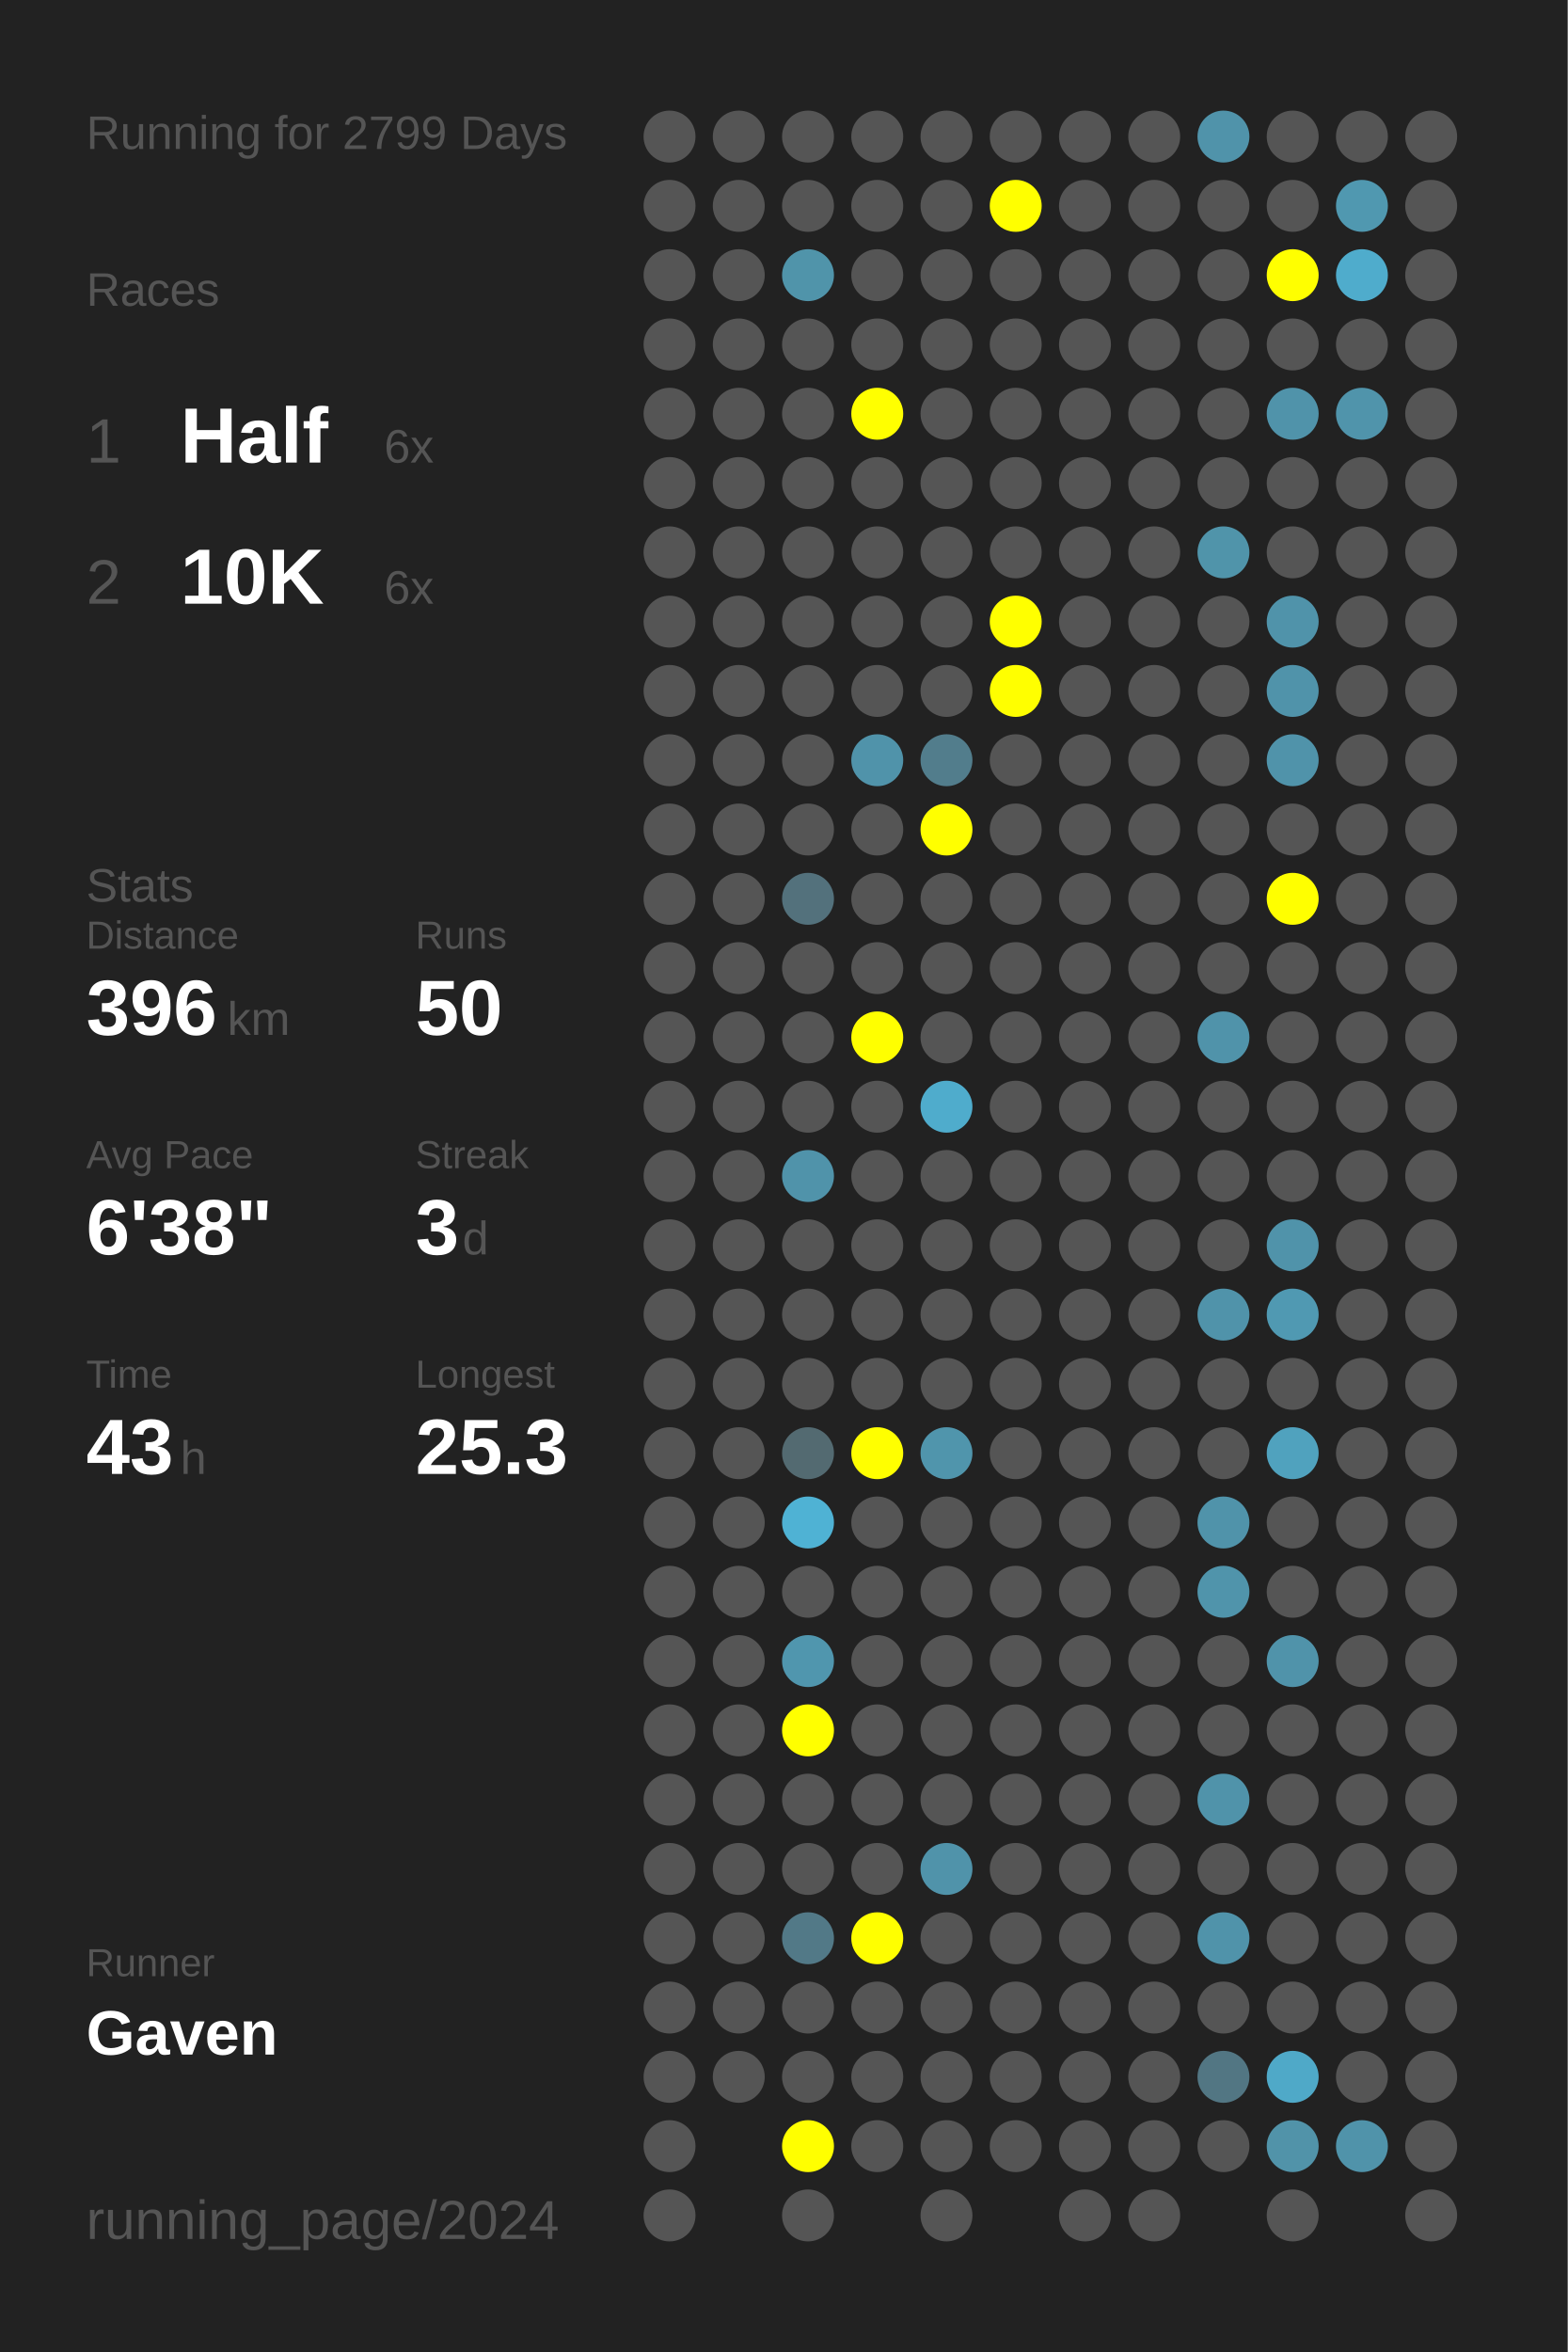
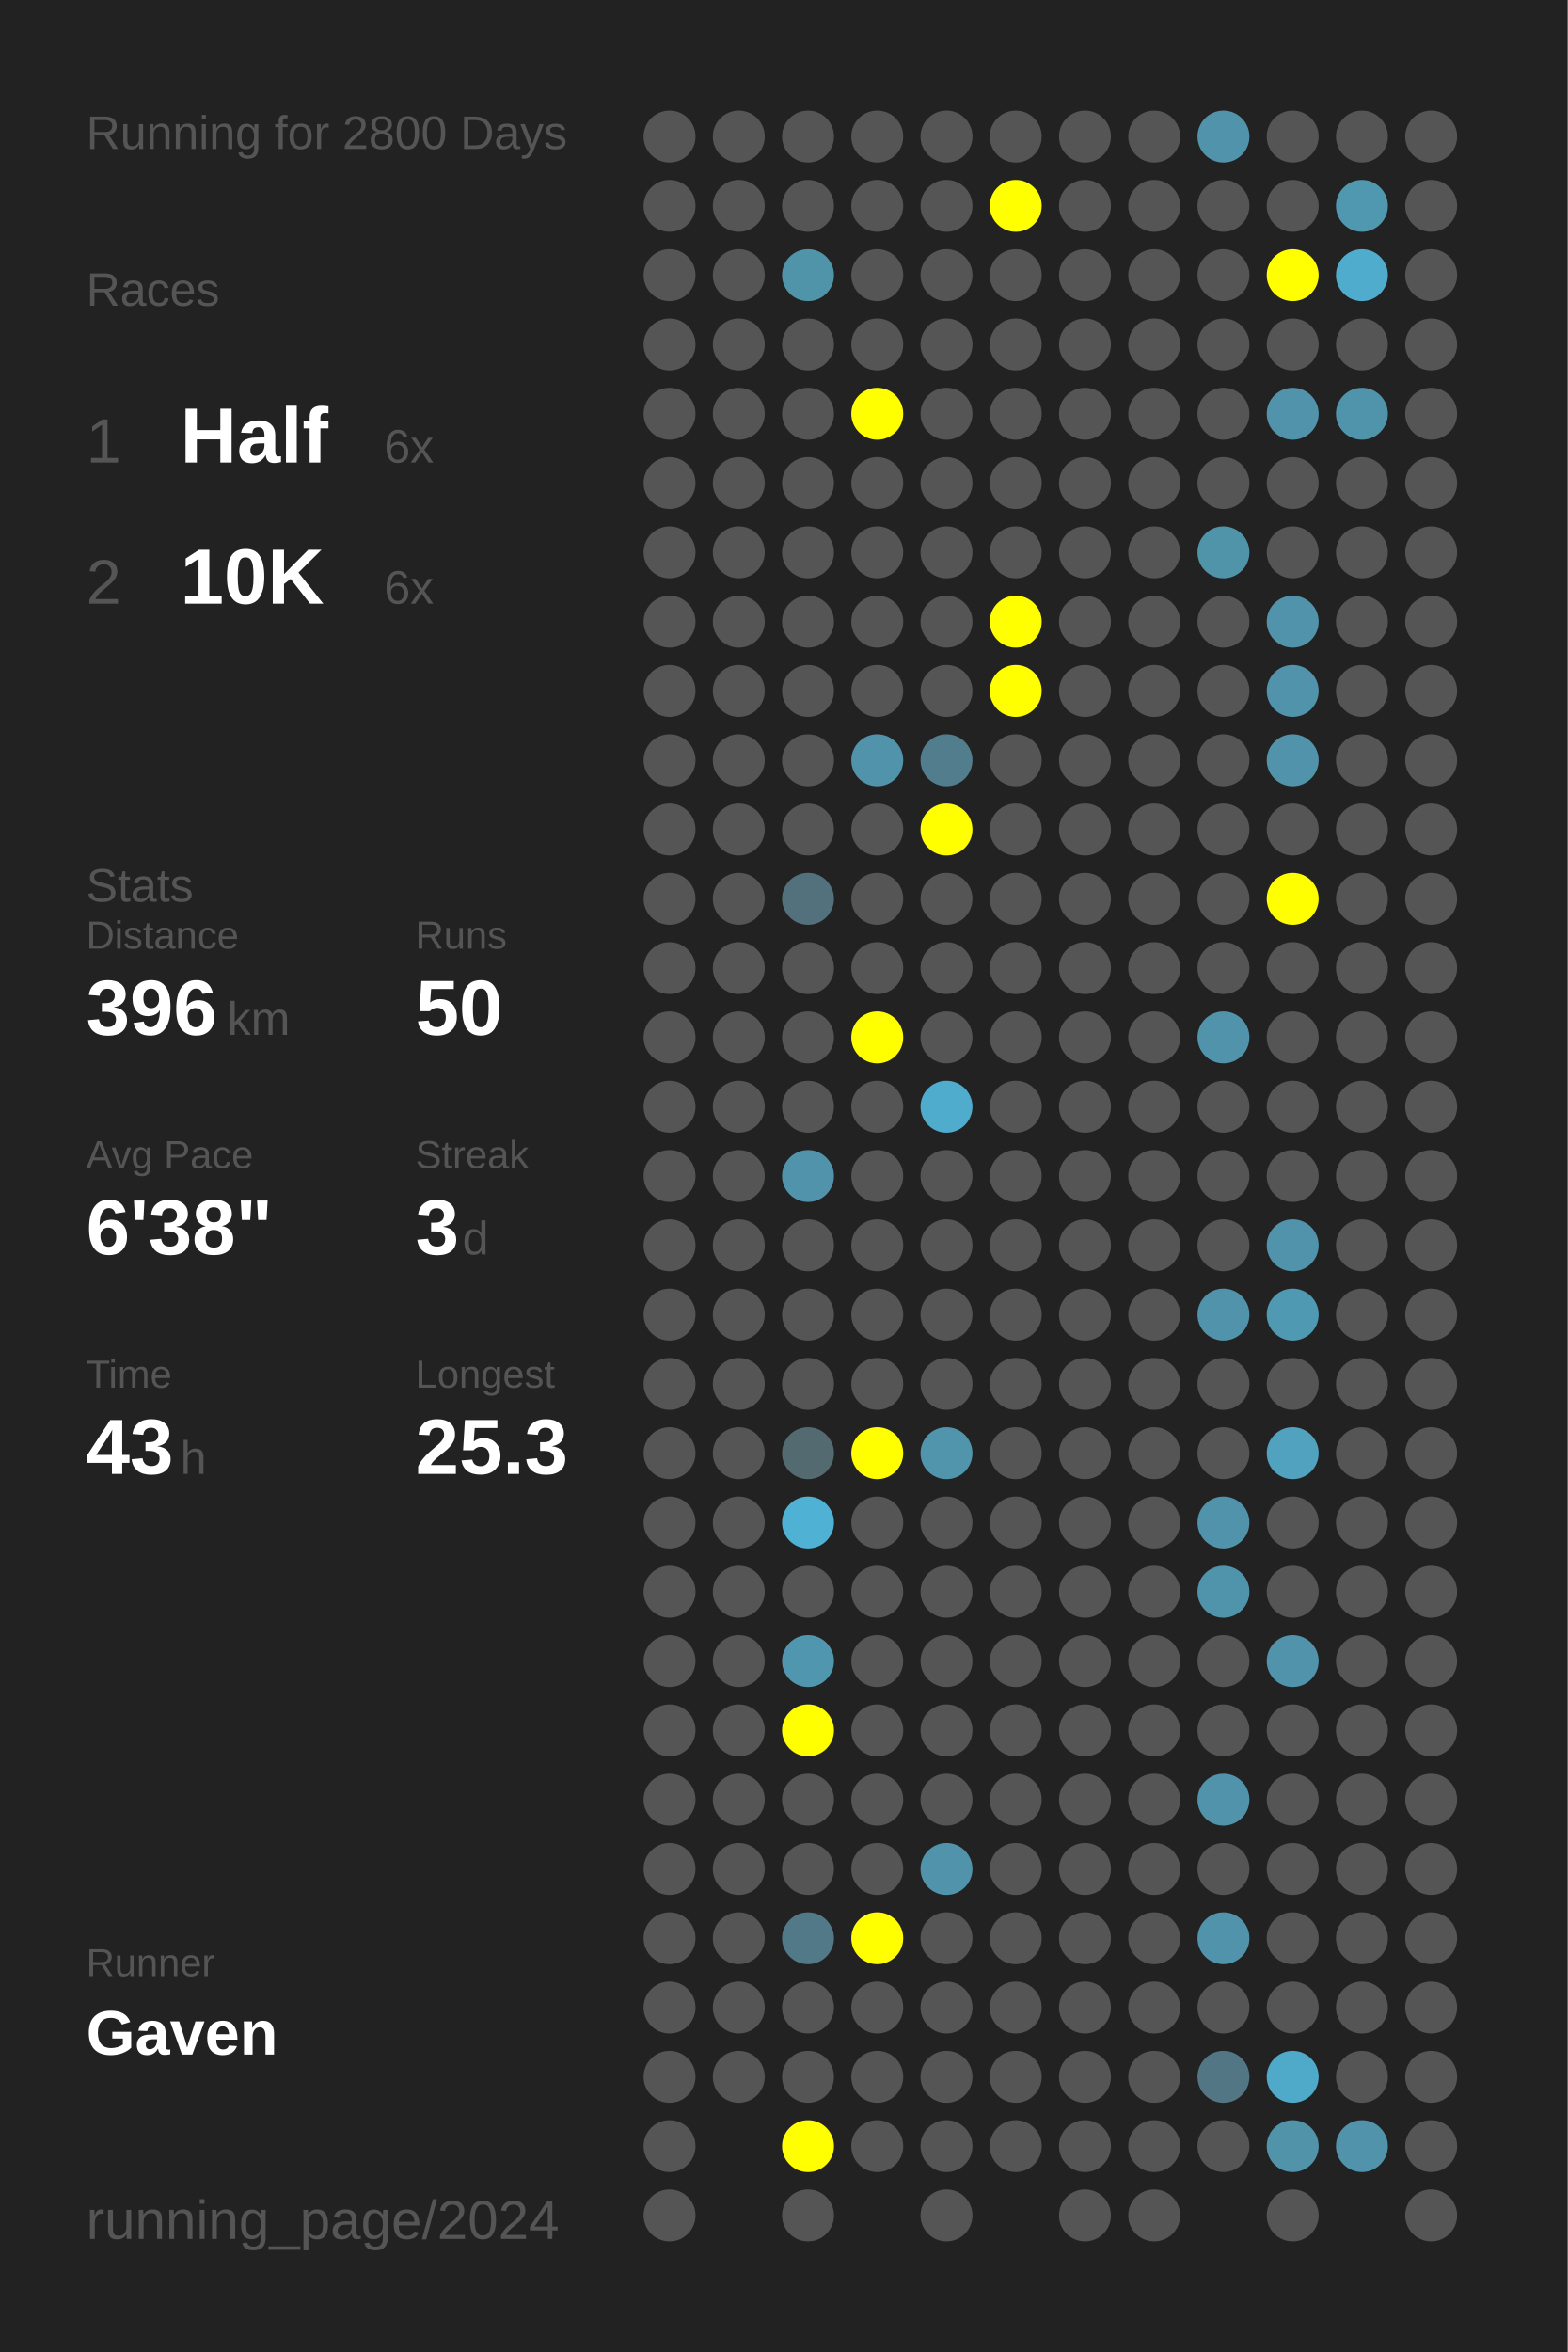
<svg xmlns="http://www.w3.org/2000/svg" baseProfile="full" height="300mm" version="1.1" viewBox="0,0,200,300" width="200mm">
  <defs />
  <rect fill="#222222" height="300" width="200" x="0" y="0" />
-   <text fill="#555555" style="font-size:6px; font-family:Arial;" x="11" y="19">Running for 2799 Days</text>
+   <text fill="#555555" style="font-size:6px; font-family:Arial;" x="11" y="19">Running for 2800 Days</text>
  <text fill="#555555" style="font-size:6px; font-family:Arial;" x="11" y="39">Races</text>
  <text fill="#555555" style="font-size:8px; font-family:Arial;" x="11" y="59">1</text>
  <text fill="#FFFFFF" style="font-size:10px; font-family:Arial; font-weight:bold;" x="23" y="59">Half</text>
  <text fill="#555555" style="font-size:6px; font-family:Arial;" x="49" y="59">6x</text>
  <text fill="#555555" style="font-size:8px; font-family:Arial;" x="11" y="77">2</text>
  <text fill="#FFFFFF" style="font-size:10px; font-family:Arial; font-weight:bold;" x="23" y="77">10K</text>
  <text fill="#555555" style="font-size:6px; font-family:Arial;" x="49" y="77">6x</text>
  <text fill="#555555" style="font-size:6px; font-family:Arial;" x="11" y="115">Stats</text>
  <text fill="#555555" style="font-size:5px; font-family:Arial;" x="11" y="121">Distance</text>
  <text fill="#FFFFFF" style="font-size:10px; font-family:Arial; font-weight:bold;" x="11" y="132">396</text>
  <text fill="#555555" style="font-size:6px; font-family:Arial;" x="29" y="132">km</text>
  <text fill="#555555" style="font-size:5px; font-family:Arial;" x="53" y="121">Runs</text>
  <text fill="#FFFFFF" style="font-size:10px; font-family:Arial; font-weight:bold;" x="53" y="132">50</text>
  <text fill="#555555" style="font-size:5px; font-family:Arial;" x="11" y="149">Avg Pace</text>
  <text fill="#FFFFFF" style="font-size:10px; font-family:Arial; font-weight:bold;" x="11" y="160">6'38"</text>
  <text fill="#555555" style="font-size:5px; font-family:Arial;" x="53" y="149">Streak</text>
  <text fill="#FFFFFF" style="font-size:10px; font-family:Arial; font-weight:bold;" x="53" y="160">3</text>
  <text fill="#555555" style="font-size:6px; font-family:Arial;" x="59" y="160">d</text>
  <text fill="#555555" style="font-size:5px; font-family:Arial;" x="11" y="177">Time</text>
  <text fill="#FFFFFF" style="font-size:10px; font-family:Arial; font-weight:bold;" x="11" y="188">43</text>
  <text fill="#555555" style="font-size:6px; font-family:Arial;" x="23" y="188">h</text>
  <text fill="#555555" style="font-size:5px; font-family:Arial;" x="53" y="177">Longest</text>
  <text fill="#FFFFFF" style="font-size:10px; font-family:Arial; font-weight:bold;" x="53" y="188">25.3</text>
  <text fill="#555555" style="font-size:5px; font-family:Arial;" x="11" y="252.065">Runner</text>
  <text fill="#FFFFFF" style="font-size:8px; font-family:Arial; font-weight:bold;" x="11" y="262.065">Gaven</text>
  <text fill="#555555" style="font-size:7px; font-family:Arial;" x="11" y="285.581">running_page/2024</text>
  <circle cx="85.417" cy="17.419" fill="#555555" r="3.312" />
  <circle cx="85.417" cy="26.258" fill="#555555" r="3.312" />
  <circle cx="85.417" cy="35.097" fill="#555555" r="3.312" />
  <circle cx="85.417" cy="43.935" fill="#555555" r="3.312" />
  <circle cx="85.417" cy="52.774" fill="#555555" r="3.312" />
  <circle cx="85.417" cy="61.613" fill="#555555" r="3.312" />
  <circle cx="85.417" cy="70.452" fill="#555555" r="3.312" />
  <circle cx="85.417" cy="79.29" fill="#555555" r="3.312" />
  <circle cx="85.417" cy="88.129" fill="#555555" r="3.312" />
  <circle cx="85.417" cy="96.968" fill="#555555" r="3.312" />
  <circle cx="85.417" cy="105.806" fill="#555555" r="3.312" />
  <circle cx="85.417" cy="114.645" fill="#555555" r="3.312" />
  <circle cx="85.417" cy="123.484" fill="#555555" r="3.312" />
  <circle cx="85.417" cy="132.323" fill="#555555" r="3.312" />
  <circle cx="85.417" cy="141.161" fill="#555555" r="3.312" />
  <circle cx="85.417" cy="150" fill="#555555" r="3.312" />
  <circle cx="85.417" cy="158.839" fill="#555555" r="3.312" />
  <circle cx="85.417" cy="167.677" fill="#555555" r="3.312" />
  <circle cx="85.417" cy="176.516" fill="#555555" r="3.312" />
  <circle cx="85.417" cy="185.355" fill="#555555" r="3.312" />
  <circle cx="85.417" cy="194.194" fill="#555555" r="3.312" />
  <circle cx="85.417" cy="203.032" fill="#555555" r="3.312" />
  <circle cx="85.417" cy="211.871" fill="#555555" r="3.312" />
  <circle cx="85.417" cy="220.71" fill="#555555" r="3.312" />
  <circle cx="85.417" cy="229.548" fill="#555555" r="3.312" />
  <circle cx="85.417" cy="238.387" fill="#555555" r="3.312" />
  <circle cx="85.417" cy="247.226" fill="#555555" r="3.312" />
  <circle cx="85.417" cy="256.065" fill="#555555" r="3.312" />
  <circle cx="85.417" cy="264.903" fill="#555555" r="3.312" />
  <circle cx="85.417" cy="273.742" fill="#555555" r="3.312" />
  <circle cx="85.417" cy="282.581" fill="#555555" r="3.312" />
  <circle cx="94.25" cy="17.419" fill="#555555" r="3.312" />
  <circle cx="94.25" cy="26.258" fill="#555555" r="3.312" />
  <circle cx="94.25" cy="35.097" fill="#555555" r="3.312" />
  <circle cx="94.25" cy="43.935" fill="#555555" r="3.312" />
  <circle cx="94.25" cy="52.774" fill="#555555" r="3.312" />
  <circle cx="94.25" cy="61.613" fill="#555555" r="3.312" />
  <circle cx="94.25" cy="70.452" fill="#555555" r="3.312" />
  <circle cx="94.25" cy="79.29" fill="#555555" r="3.312" />
  <circle cx="94.25" cy="88.129" fill="#555555" r="3.312" />
  <circle cx="94.25" cy="96.968" fill="#555555" r="3.312" />
  <circle cx="94.25" cy="105.806" fill="#555555" r="3.312" />
  <circle cx="94.25" cy="114.645" fill="#555555" r="3.312" />
  <circle cx="94.25" cy="123.484" fill="#555555" r="3.312" />
  <circle cx="94.25" cy="132.323" fill="#555555" r="3.312" />
  <circle cx="94.25" cy="141.161" fill="#555555" r="3.312" />
  <circle cx="94.25" cy="150" fill="#555555" r="3.312" />
  <circle cx="94.25" cy="158.839" fill="#555555" r="3.312" />
  <circle cx="94.25" cy="167.677" fill="#555555" r="3.312" />
  <circle cx="94.25" cy="176.516" fill="#555555" r="3.312" />
  <circle cx="94.25" cy="185.355" fill="#555555" r="3.312" />
  <circle cx="94.25" cy="194.194" fill="#555555" r="3.312" />
  <circle cx="94.25" cy="203.032" fill="#555555" r="3.312" />
  <circle cx="94.25" cy="211.871" fill="#555555" r="3.312" />
  <circle cx="94.25" cy="220.71" fill="#555555" r="3.312" />
  <circle cx="94.25" cy="229.548" fill="#555555" r="3.312" />
  <circle cx="94.25" cy="238.387" fill="#555555" r="3.312" />
  <circle cx="94.25" cy="247.226" fill="#555555" r="3.312" />
  <circle cx="94.25" cy="256.065" fill="#555555" r="3.312" />
  <circle cx="94.25" cy="264.903" fill="#555555" r="3.312" />
  <circle cx="103.083" cy="17.419" fill="#555555" r="3.312" />
  <circle cx="103.083" cy="26.258" fill="#555555" r="3.312" />
  <circle cx="103.083" cy="35.097" fill="#5094aa" r="3.312" />
  <circle cx="103.083" cy="43.935" fill="#555555" r="3.312" />
  <circle cx="103.083" cy="52.774" fill="#555555" r="3.312" />
  <circle cx="103.083" cy="61.613" fill="#555555" r="3.312" />
  <circle cx="103.083" cy="70.452" fill="#555555" r="3.312" />
  <circle cx="103.083" cy="79.29" fill="#555555" r="3.312" />
  <circle cx="103.083" cy="88.129" fill="#555555" r="3.312" />
  <circle cx="103.083" cy="96.968" fill="#555555" r="3.312" />
  <circle cx="103.083" cy="105.806" fill="#555555" r="3.312" />
  <circle cx="103.083" cy="114.645" fill="#53717c" r="3.312" />
  <circle cx="103.083" cy="123.484" fill="#555555" r="3.312" />
  <circle cx="103.083" cy="132.323" fill="#555555" r="3.312" />
  <circle cx="103.083" cy="141.161" fill="#555555" r="3.312" />
  <circle cx="103.083" cy="150" fill="#5093aa" r="3.312" />
  <circle cx="103.083" cy="158.839" fill="#555555" r="3.312" />
  <circle cx="103.083" cy="167.677" fill="#555555" r="3.312" />
  <circle cx="103.083" cy="176.516" fill="#555555" r="3.312" />
  <circle cx="103.083" cy="185.355" fill="#536a71" r="3.312" />
  <circle cx="103.083" cy="194.194" fill="#4fb2d4" r="3.312" />
  <circle cx="103.083" cy="203.032" fill="#555555" r="3.312" />
  <circle cx="103.083" cy="211.871" fill="#5096ae" r="3.312" />
  <circle cx="103.083" cy="220.71" fill="#FFFF00" r="3.312" />
  <circle cx="103.083" cy="229.548" fill="#555555" r="3.312" />
  <circle cx="103.083" cy="238.387" fill="#555555" r="3.312" />
  <circle cx="103.083" cy="247.226" fill="#527987" r="3.312" />
  <circle cx="103.083" cy="256.065" fill="#555555" r="3.312" />
  <circle cx="103.083" cy="264.903" fill="#555555" r="3.312" />
  <circle cx="103.083" cy="273.742" fill="#FFFF00" r="3.312" />
  <circle cx="103.083" cy="282.581" fill="#555555" r="3.312" />
  <circle cx="111.917" cy="17.419" fill="#555555" r="3.312" />
  <circle cx="111.917" cy="26.258" fill="#555555" r="3.312" />
  <circle cx="111.917" cy="35.097" fill="#555555" r="3.312" />
  <circle cx="111.917" cy="43.935" fill="#555555" r="3.312" />
  <circle cx="111.917" cy="52.774" fill="#FFFF00" r="3.312" />
  <circle cx="111.917" cy="61.613" fill="#555555" r="3.312" />
  <circle cx="111.917" cy="70.452" fill="#555555" r="3.312" />
  <circle cx="111.917" cy="79.29" fill="#555555" r="3.312" />
  <circle cx="111.917" cy="88.129" fill="#555555" r="3.312" />
  <circle cx="111.917" cy="96.968" fill="#5093aa" r="3.312" />
  <circle cx="111.917" cy="105.806" fill="#555555" r="3.312" />
  <circle cx="111.917" cy="114.645" fill="#555555" r="3.312" />
  <circle cx="111.917" cy="123.484" fill="#555555" r="3.312" />
  <circle cx="111.917" cy="132.323" fill="#FFFF00" r="3.312" />
  <circle cx="111.917" cy="141.161" fill="#555555" r="3.312" />
  <circle cx="111.917" cy="150" fill="#555555" r="3.312" />
  <circle cx="111.917" cy="158.839" fill="#555555" r="3.312" />
  <circle cx="111.917" cy="167.677" fill="#555555" r="3.312" />
  <circle cx="111.917" cy="176.516" fill="#555555" r="3.312" />
  <circle cx="111.917" cy="185.355" fill="#FFFF00" r="3.312" />
  <circle cx="111.917" cy="194.194" fill="#555555" r="3.312" />
  <circle cx="111.917" cy="203.032" fill="#555555" r="3.312" />
  <circle cx="111.917" cy="211.871" fill="#555555" r="3.312" />
  <circle cx="111.917" cy="220.71" fill="#555555" r="3.312" />
  <circle cx="111.917" cy="229.548" fill="#555555" r="3.312" />
  <circle cx="111.917" cy="238.387" fill="#555555" r="3.312" />
  <circle cx="111.917" cy="247.226" fill="#FFFF00" r="3.312" />
  <circle cx="111.917" cy="256.065" fill="#555555" r="3.312" />
  <circle cx="111.917" cy="264.903" fill="#555555" r="3.312" />
  <circle cx="111.917" cy="273.742" fill="#555555" r="3.312" />
  <circle cx="120.75" cy="17.419" fill="#555555" r="3.312" />
  <circle cx="120.75" cy="26.258" fill="#555555" r="3.312" />
  <circle cx="120.75" cy="35.097" fill="#555555" r="3.312" />
  <circle cx="120.75" cy="43.935" fill="#555555" r="3.312" />
  <circle cx="120.75" cy="52.774" fill="#555555" r="3.312" />
  <circle cx="120.75" cy="61.613" fill="#555555" r="3.312" />
  <circle cx="120.75" cy="70.452" fill="#555555" r="3.312" />
  <circle cx="120.75" cy="79.29" fill="#555555" r="3.312" />
  <circle cx="120.75" cy="88.129" fill="#555555" r="3.312" />
  <circle cx="120.75" cy="96.968" fill="#527d8c" r="3.312" />
  <circle cx="120.75" cy="105.806" fill="#FFFF00" r="3.312" />
  <circle cx="120.75" cy="114.645" fill="#555555" r="3.312" />
  <circle cx="120.75" cy="123.484" fill="#555555" r="3.312" />
  <circle cx="120.75" cy="132.323" fill="#555555" r="3.312" />
  <circle cx="120.75" cy="141.161" fill="#4faccc" r="3.312" />
  <circle cx="120.75" cy="150" fill="#555555" r="3.312" />
  <circle cx="120.75" cy="158.839" fill="#555555" r="3.312" />
  <circle cx="120.75" cy="167.677" fill="#555555" r="3.312" />
  <circle cx="120.75" cy="176.516" fill="#555555" r="3.312" />
  <circle cx="120.75" cy="185.355" fill="#5095ac" r="3.312" />
  <circle cx="120.75" cy="194.194" fill="#555555" r="3.312" />
  <circle cx="120.75" cy="203.032" fill="#555555" r="3.312" />
  <circle cx="120.75" cy="211.871" fill="#555555" r="3.312" />
  <circle cx="120.75" cy="220.71" fill="#555555" r="3.312" />
  <circle cx="120.75" cy="229.548" fill="#555555" r="3.312" />
  <circle cx="120.75" cy="238.387" fill="#5093aa" r="3.312" />
  <circle cx="120.75" cy="247.226" fill="#555555" r="3.312" />
  <circle cx="120.75" cy="256.065" fill="#555555" r="3.312" />
  <circle cx="120.75" cy="264.903" fill="#555555" r="3.312" />
  <circle cx="120.75" cy="273.742" fill="#555555" r="3.312" />
  <circle cx="120.75" cy="282.581" fill="#555555" r="3.312" />
  <circle cx="129.583" cy="17.419" fill="#555555" r="3.312" />
  <circle cx="129.583" cy="26.258" fill="#FFFF00" r="3.312" />
  <circle cx="129.583" cy="35.097" fill="#555555" r="3.312" />
  <circle cx="129.583" cy="43.935" fill="#555555" r="3.312" />
  <circle cx="129.583" cy="52.774" fill="#555555" r="3.312" />
  <circle cx="129.583" cy="61.613" fill="#555555" r="3.312" />
  <circle cx="129.583" cy="70.452" fill="#555555" r="3.312" />
  <circle cx="129.583" cy="79.29" fill="#FFFF00" r="3.312" />
  <circle cx="129.583" cy="88.129" fill="#FFFF00" r="3.312" />
  <circle cx="129.583" cy="96.968" fill="#555555" r="3.312" />
  <circle cx="129.583" cy="105.806" fill="#555555" r="3.312" />
  <circle cx="129.583" cy="114.645" fill="#555555" r="3.312" />
  <circle cx="129.583" cy="123.484" fill="#555555" r="3.312" />
  <circle cx="129.583" cy="132.323" fill="#555555" r="3.312" />
  <circle cx="129.583" cy="141.161" fill="#555555" r="3.312" />
  <circle cx="129.583" cy="150" fill="#555555" r="3.312" />
  <circle cx="129.583" cy="158.839" fill="#555555" r="3.312" />
  <circle cx="129.583" cy="167.677" fill="#555555" r="3.312" />
  <circle cx="129.583" cy="176.516" fill="#555555" r="3.312" />
  <circle cx="129.583" cy="185.355" fill="#555555" r="3.312" />
  <circle cx="129.583" cy="194.194" fill="#555555" r="3.312" />
  <circle cx="129.583" cy="203.032" fill="#555555" r="3.312" />
  <circle cx="129.583" cy="211.871" fill="#555555" r="3.312" />
  <circle cx="129.583" cy="220.71" fill="#555555" r="3.312" />
  <circle cx="129.583" cy="229.548" fill="#555555" r="3.312" />
  <circle cx="129.583" cy="238.387" fill="#555555" r="3.312" />
  <circle cx="129.583" cy="247.226" fill="#555555" r="3.312" />
  <circle cx="129.583" cy="256.065" fill="#555555" r="3.312" />
  <circle cx="129.583" cy="264.903" fill="#555555" r="3.312" />
  <circle cx="129.583" cy="273.742" fill="#555555" r="3.312" />
  <circle cx="138.417" cy="17.419" fill="#555555" r="3.312" />
  <circle cx="138.417" cy="26.258" fill="#555555" r="3.312" />
  <circle cx="138.417" cy="35.097" fill="#555555" r="3.312" />
  <circle cx="138.417" cy="43.935" fill="#555555" r="3.312" />
  <circle cx="138.417" cy="52.774" fill="#555555" r="3.312" />
  <circle cx="138.417" cy="61.613" fill="#555555" r="3.312" />
  <circle cx="138.417" cy="70.452" fill="#555555" r="3.312" />
  <circle cx="138.417" cy="79.29" fill="#555555" r="3.312" />
  <circle cx="138.417" cy="88.129" fill="#555555" r="3.312" />
  <circle cx="138.417" cy="96.968" fill="#555555" r="3.312" />
  <circle cx="138.417" cy="105.806" fill="#555555" r="3.312" />
  <circle cx="138.417" cy="114.645" fill="#555555" r="3.312" />
  <circle cx="138.417" cy="123.484" fill="#555555" r="3.312" />
  <circle cx="138.417" cy="132.323" fill="#555555" r="3.312" />
  <circle cx="138.417" cy="141.161" fill="#555555" r="3.312" />
  <circle cx="138.417" cy="150" fill="#555555" r="3.312" />
  <circle cx="138.417" cy="158.839" fill="#555555" r="3.312" />
  <circle cx="138.417" cy="167.677" fill="#555555" r="3.312" />
  <circle cx="138.417" cy="176.516" fill="#555555" r="3.312" />
  <circle cx="138.417" cy="185.355" fill="#555555" r="3.312" />
  <circle cx="138.417" cy="194.194" fill="#555555" r="3.312" />
  <circle cx="138.417" cy="203.032" fill="#555555" r="3.312" />
  <circle cx="138.417" cy="211.871" fill="#555555" r="3.312" />
  <circle cx="138.417" cy="220.71" fill="#555555" r="3.312" />
  <circle cx="138.417" cy="229.548" fill="#555555" r="3.312" />
  <circle cx="138.417" cy="238.387" fill="#555555" r="3.312" />
  <circle cx="138.417" cy="247.226" fill="#555555" r="3.312" />
  <circle cx="138.417" cy="256.065" fill="#555555" r="3.312" />
  <circle cx="138.417" cy="264.903" fill="#555555" r="3.312" />
  <circle cx="138.417" cy="273.742" fill="#555555" r="3.312" />
  <circle cx="138.417" cy="282.581" fill="#555555" r="3.312" />
  <circle cx="147.25" cy="17.419" fill="#555555" r="3.312" />
  <circle cx="147.25" cy="26.258" fill="#555555" r="3.312" />
  <circle cx="147.25" cy="35.097" fill="#555555" r="3.312" />
  <circle cx="147.25" cy="43.935" fill="#555555" r="3.312" />
  <circle cx="147.25" cy="52.774" fill="#555555" r="3.312" />
  <circle cx="147.25" cy="61.613" fill="#555555" r="3.312" />
  <circle cx="147.25" cy="70.452" fill="#555555" r="3.312" />
  <circle cx="147.25" cy="79.29" fill="#555555" r="3.312" />
  <circle cx="147.25" cy="88.129" fill="#555555" r="3.312" />
  <circle cx="147.25" cy="96.968" fill="#555555" r="3.312" />
  <circle cx="147.25" cy="105.806" fill="#555555" r="3.312" />
  <circle cx="147.25" cy="114.645" fill="#555555" r="3.312" />
  <circle cx="147.25" cy="123.484" fill="#555555" r="3.312" />
  <circle cx="147.25" cy="132.323" fill="#555555" r="3.312" />
  <circle cx="147.25" cy="141.161" fill="#555555" r="3.312" />
  <circle cx="147.25" cy="150" fill="#555555" r="3.312" />
  <circle cx="147.25" cy="158.839" fill="#555555" r="3.312" />
  <circle cx="147.25" cy="167.677" fill="#555555" r="3.312" />
  <circle cx="147.25" cy="176.516" fill="#555555" r="3.312" />
  <circle cx="147.25" cy="185.355" fill="#555555" r="3.312" />
  <circle cx="147.25" cy="194.194" fill="#555555" r="3.312" />
  <circle cx="147.25" cy="203.032" fill="#555555" r="3.312" />
  <circle cx="147.25" cy="211.871" fill="#555555" r="3.312" />
  <circle cx="147.25" cy="220.71" fill="#555555" r="3.312" />
  <circle cx="147.25" cy="229.548" fill="#555555" r="3.312" />
  <circle cx="147.25" cy="238.387" fill="#555555" r="3.312" />
  <circle cx="147.25" cy="247.226" fill="#555555" r="3.312" />
  <circle cx="147.25" cy="256.065" fill="#555555" r="3.312" />
  <circle cx="147.25" cy="264.903" fill="#555555" r="3.312" />
  <circle cx="147.25" cy="273.742" fill="#555555" r="3.312" />
  <circle cx="147.25" cy="282.581" fill="#555555" r="3.312" />
  <circle cx="156.083" cy="17.419" fill="#5093aa" r="3.312" />
  <circle cx="156.083" cy="26.258" fill="#555555" r="3.312" />
  <circle cx="156.083" cy="35.097" fill="#555555" r="3.312" />
  <circle cx="156.083" cy="43.935" fill="#555555" r="3.312" />
  <circle cx="156.083" cy="52.774" fill="#555555" r="3.312" />
  <circle cx="156.083" cy="61.613" fill="#555555" r="3.312" />
  <circle cx="156.083" cy="70.452" fill="#5094aa" r="3.312" />
  <circle cx="156.083" cy="79.29" fill="#555555" r="3.312" />
  <circle cx="156.083" cy="88.129" fill="#555555" r="3.312" />
  <circle cx="156.083" cy="96.968" fill="#555555" r="3.312" />
  <circle cx="156.083" cy="105.806" fill="#555555" r="3.312" />
  <circle cx="156.083" cy="114.645" fill="#555555" r="3.312" />
  <circle cx="156.083" cy="123.484" fill="#555555" r="3.312" />
  <circle cx="156.083" cy="132.323" fill="#5093aa" r="3.312" />
  <circle cx="156.083" cy="141.161" fill="#555555" r="3.312" />
  <circle cx="156.083" cy="150" fill="#555555" r="3.312" />
  <circle cx="156.083" cy="158.839" fill="#555555" r="3.312" />
  <circle cx="156.083" cy="167.677" fill="#5093aa" r="3.312" />
  <circle cx="156.083" cy="176.516" fill="#555555" r="3.312" />
  <circle cx="156.083" cy="185.355" fill="#555555" r="3.312" />
  <circle cx="156.083" cy="194.194" fill="#5093aa" r="3.312" />
  <circle cx="156.083" cy="203.032" fill="#5094ab" r="3.312" />
  <circle cx="156.083" cy="211.871" fill="#555555" r="3.312" />
  <circle cx="156.083" cy="220.71" fill="#555555" r="3.312" />
  <circle cx="156.083" cy="229.548" fill="#5093aa" r="3.312" />
  <circle cx="156.083" cy="238.387" fill="#555555" r="3.312" />
  <circle cx="156.083" cy="247.226" fill="#5093aa" r="3.312" />
  <circle cx="156.083" cy="256.065" fill="#555555" r="3.312" />
  <circle cx="156.083" cy="264.903" fill="#527683" r="3.312" />
  <circle cx="156.083" cy="273.742" fill="#555555" r="3.312" />
  <circle cx="164.917" cy="17.419" fill="#555555" r="3.312" />
  <circle cx="164.917" cy="26.258" fill="#555555" r="3.312" />
  <circle cx="164.917" cy="35.097" fill="#FFFF00" r="3.312" />
  <circle cx="164.917" cy="43.935" fill="#555555" r="3.312" />
  <circle cx="164.917" cy="52.774" fill="#5093aa" r="3.312" />
  <circle cx="164.917" cy="61.613" fill="#555555" r="3.312" />
  <circle cx="164.917" cy="70.452" fill="#555555" r="3.312" />
  <circle cx="164.917" cy="79.29" fill="#5093aa" r="3.312" />
  <circle cx="164.917" cy="88.129" fill="#5093aa" r="3.312" />
  <circle cx="164.917" cy="96.968" fill="#5093aa" r="3.312" />
  <circle cx="164.917" cy="105.806" fill="#555555" r="3.312" />
  <circle cx="164.917" cy="114.645" fill="#FFFF00" r="3.312" />
  <circle cx="164.917" cy="123.484" fill="#555555" r="3.312" />
  <circle cx="164.917" cy="132.323" fill="#555555" r="3.312" />
  <circle cx="164.917" cy="141.161" fill="#555555" r="3.312" />
  <circle cx="164.917" cy="150" fill="#555555" r="3.312" />
  <circle cx="164.917" cy="158.839" fill="#5093aa" r="3.312" />
  <circle cx="164.917" cy="167.677" fill="#5099b2" r="3.312" />
  <circle cx="164.917" cy="176.516" fill="#555555" r="3.312" />
  <circle cx="164.917" cy="185.355" fill="#50a2be" r="3.312" />
  <circle cx="164.917" cy="194.194" fill="#555555" r="3.312" />
  <circle cx="164.917" cy="203.032" fill="#555555" r="3.312" />
  <circle cx="164.917" cy="211.871" fill="#5093aa" r="3.312" />
  <circle cx="164.917" cy="220.71" fill="#555555" r="3.312" />
  <circle cx="164.917" cy="229.548" fill="#555555" r="3.312" />
  <circle cx="164.917" cy="238.387" fill="#555555" r="3.312" />
  <circle cx="164.917" cy="247.226" fill="#555555" r="3.312" />
  <circle cx="164.917" cy="256.065" fill="#555555" r="3.312" />
  <circle cx="164.917" cy="264.903" fill="#4fa9c8" r="3.312" />
  <circle cx="164.917" cy="273.742" fill="#5193a9" r="3.312" />
  <circle cx="164.917" cy="282.581" fill="#555555" r="3.312" />
  <circle cx="173.75" cy="17.419" fill="#555555" r="3.312" />
  <circle cx="173.75" cy="26.258" fill="#5098b0" r="3.312" />
  <circle cx="173.75" cy="35.097" fill="#4faccc" r="3.312" />
  <circle cx="173.75" cy="43.935" fill="#555555" r="3.312" />
  <circle cx="173.75" cy="52.774" fill="#5094ab" r="3.312" />
  <circle cx="173.75" cy="61.613" fill="#555555" r="3.312" />
  <circle cx="173.75" cy="70.452" fill="#555555" r="3.312" />
  <circle cx="173.75" cy="79.29" fill="#555555" r="3.312" />
  <circle cx="173.75" cy="88.129" fill="#555555" r="3.312" />
  <circle cx="173.75" cy="96.968" fill="#555555" r="3.312" />
  <circle cx="173.75" cy="105.806" fill="#555555" r="3.312" />
  <circle cx="173.75" cy="114.645" fill="#555555" r="3.312" />
  <circle cx="173.75" cy="123.484" fill="#555555" r="3.312" />
  <circle cx="173.75" cy="132.323" fill="#555555" r="3.312" />
  <circle cx="173.75" cy="141.161" fill="#555555" r="3.312" />
  <circle cx="173.75" cy="150" fill="#555555" r="3.312" />
  <circle cx="173.75" cy="158.839" fill="#555555" r="3.312" />
  <circle cx="173.75" cy="167.677" fill="#555555" r="3.312" />
  <circle cx="173.75" cy="176.516" fill="#555555" r="3.312" />
  <circle cx="173.75" cy="185.355" fill="#555555" r="3.312" />
  <circle cx="173.75" cy="194.194" fill="#555555" r="3.312" />
  <circle cx="173.75" cy="203.032" fill="#555555" r="3.312" />
  <circle cx="173.75" cy="211.871" fill="#555555" r="3.312" />
  <circle cx="173.75" cy="220.71" fill="#555555" r="3.312" />
  <circle cx="173.75" cy="229.548" fill="#555555" r="3.312" />
  <circle cx="173.75" cy="238.387" fill="#555555" r="3.312" />
  <circle cx="173.75" cy="247.226" fill="#555555" r="3.312" />
  <circle cx="173.75" cy="256.065" fill="#555555" r="3.312" />
  <circle cx="173.75" cy="264.903" fill="#555555" r="3.312" />
  <circle cx="173.75" cy="273.742" fill="#5093aa" r="3.312" />
  <circle cx="182.583" cy="17.419" fill="#555555" r="3.312" />
  <circle cx="182.583" cy="26.258" fill="#555555" r="3.312" />
  <circle cx="182.583" cy="35.097" fill="#555555" r="3.312" />
  <circle cx="182.583" cy="43.935" fill="#555555" r="3.312" />
  <circle cx="182.583" cy="52.774" fill="#555555" r="3.312" />
  <circle cx="182.583" cy="61.613" fill="#555555" r="3.312" />
  <circle cx="182.583" cy="70.452" fill="#555555" r="3.312" />
  <circle cx="182.583" cy="79.29" fill="#555555" r="3.312" />
  <circle cx="182.583" cy="88.129" fill="#555555" r="3.312" />
  <circle cx="182.583" cy="96.968" fill="#555555" r="3.312" />
  <circle cx="182.583" cy="105.806" fill="#555555" r="3.312" />
  <circle cx="182.583" cy="114.645" fill="#555555" r="3.312" />
  <circle cx="182.583" cy="123.484" fill="#555555" r="3.312" />
  <circle cx="182.583" cy="132.323" fill="#555555" r="3.312" />
  <circle cx="182.583" cy="141.161" fill="#555555" r="3.312" />
  <circle cx="182.583" cy="150" fill="#555555" r="3.312" />
  <circle cx="182.583" cy="158.839" fill="#555555" r="3.312" />
  <circle cx="182.583" cy="167.677" fill="#555555" r="3.312" />
  <circle cx="182.583" cy="176.516" fill="#555555" r="3.312" />
  <circle cx="182.583" cy="185.355" fill="#555555" r="3.312" />
  <circle cx="182.583" cy="194.194" fill="#555555" r="3.312" />
  <circle cx="182.583" cy="203.032" fill="#555555" r="3.312" />
  <circle cx="182.583" cy="211.871" fill="#555555" r="3.312" />
  <circle cx="182.583" cy="220.71" fill="#555555" r="3.312" />
  <circle cx="182.583" cy="229.548" fill="#555555" r="3.312" />
  <circle cx="182.583" cy="238.387" fill="#555555" r="3.312" />
  <circle cx="182.583" cy="247.226" fill="#555555" r="3.312" />
  <circle cx="182.583" cy="256.065" fill="#555555" r="3.312" />
  <circle cx="182.583" cy="264.903" fill="#555555" r="3.312" />
  <circle cx="182.583" cy="273.742" fill="#555555" r="3.312" />
  <circle cx="182.583" cy="282.581" fill="#555555" r="3.312" />
</svg>
